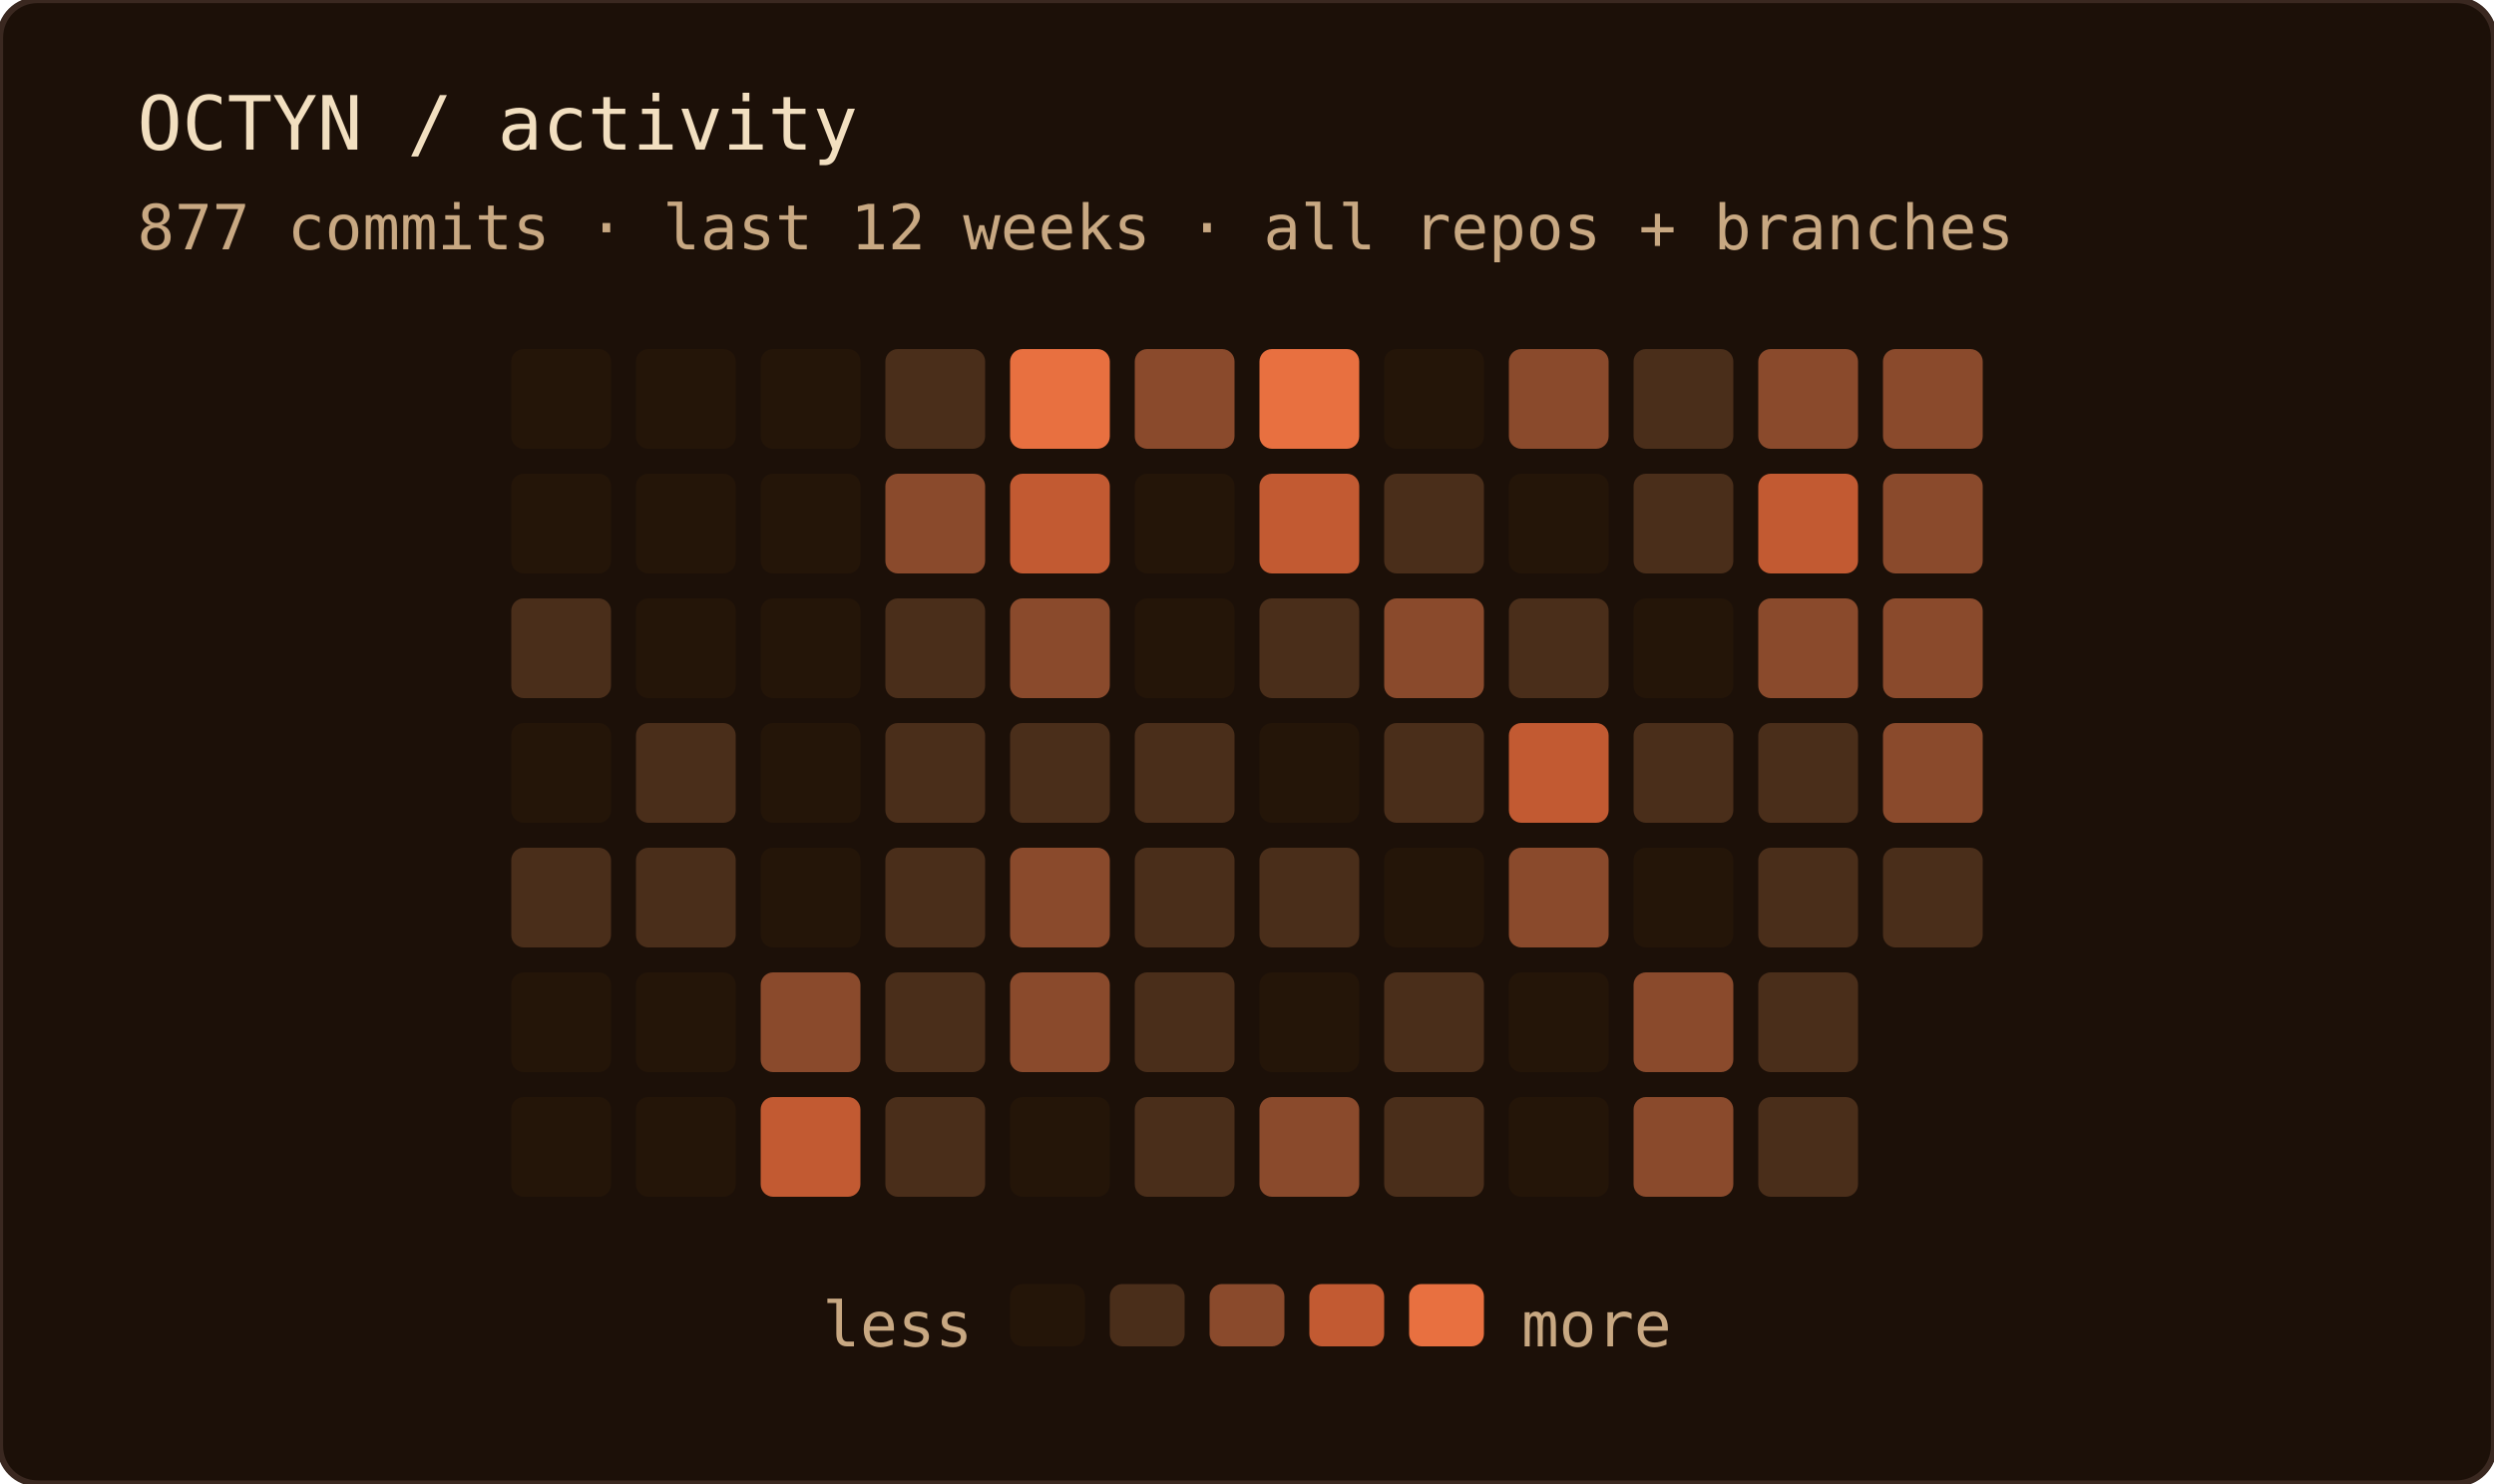
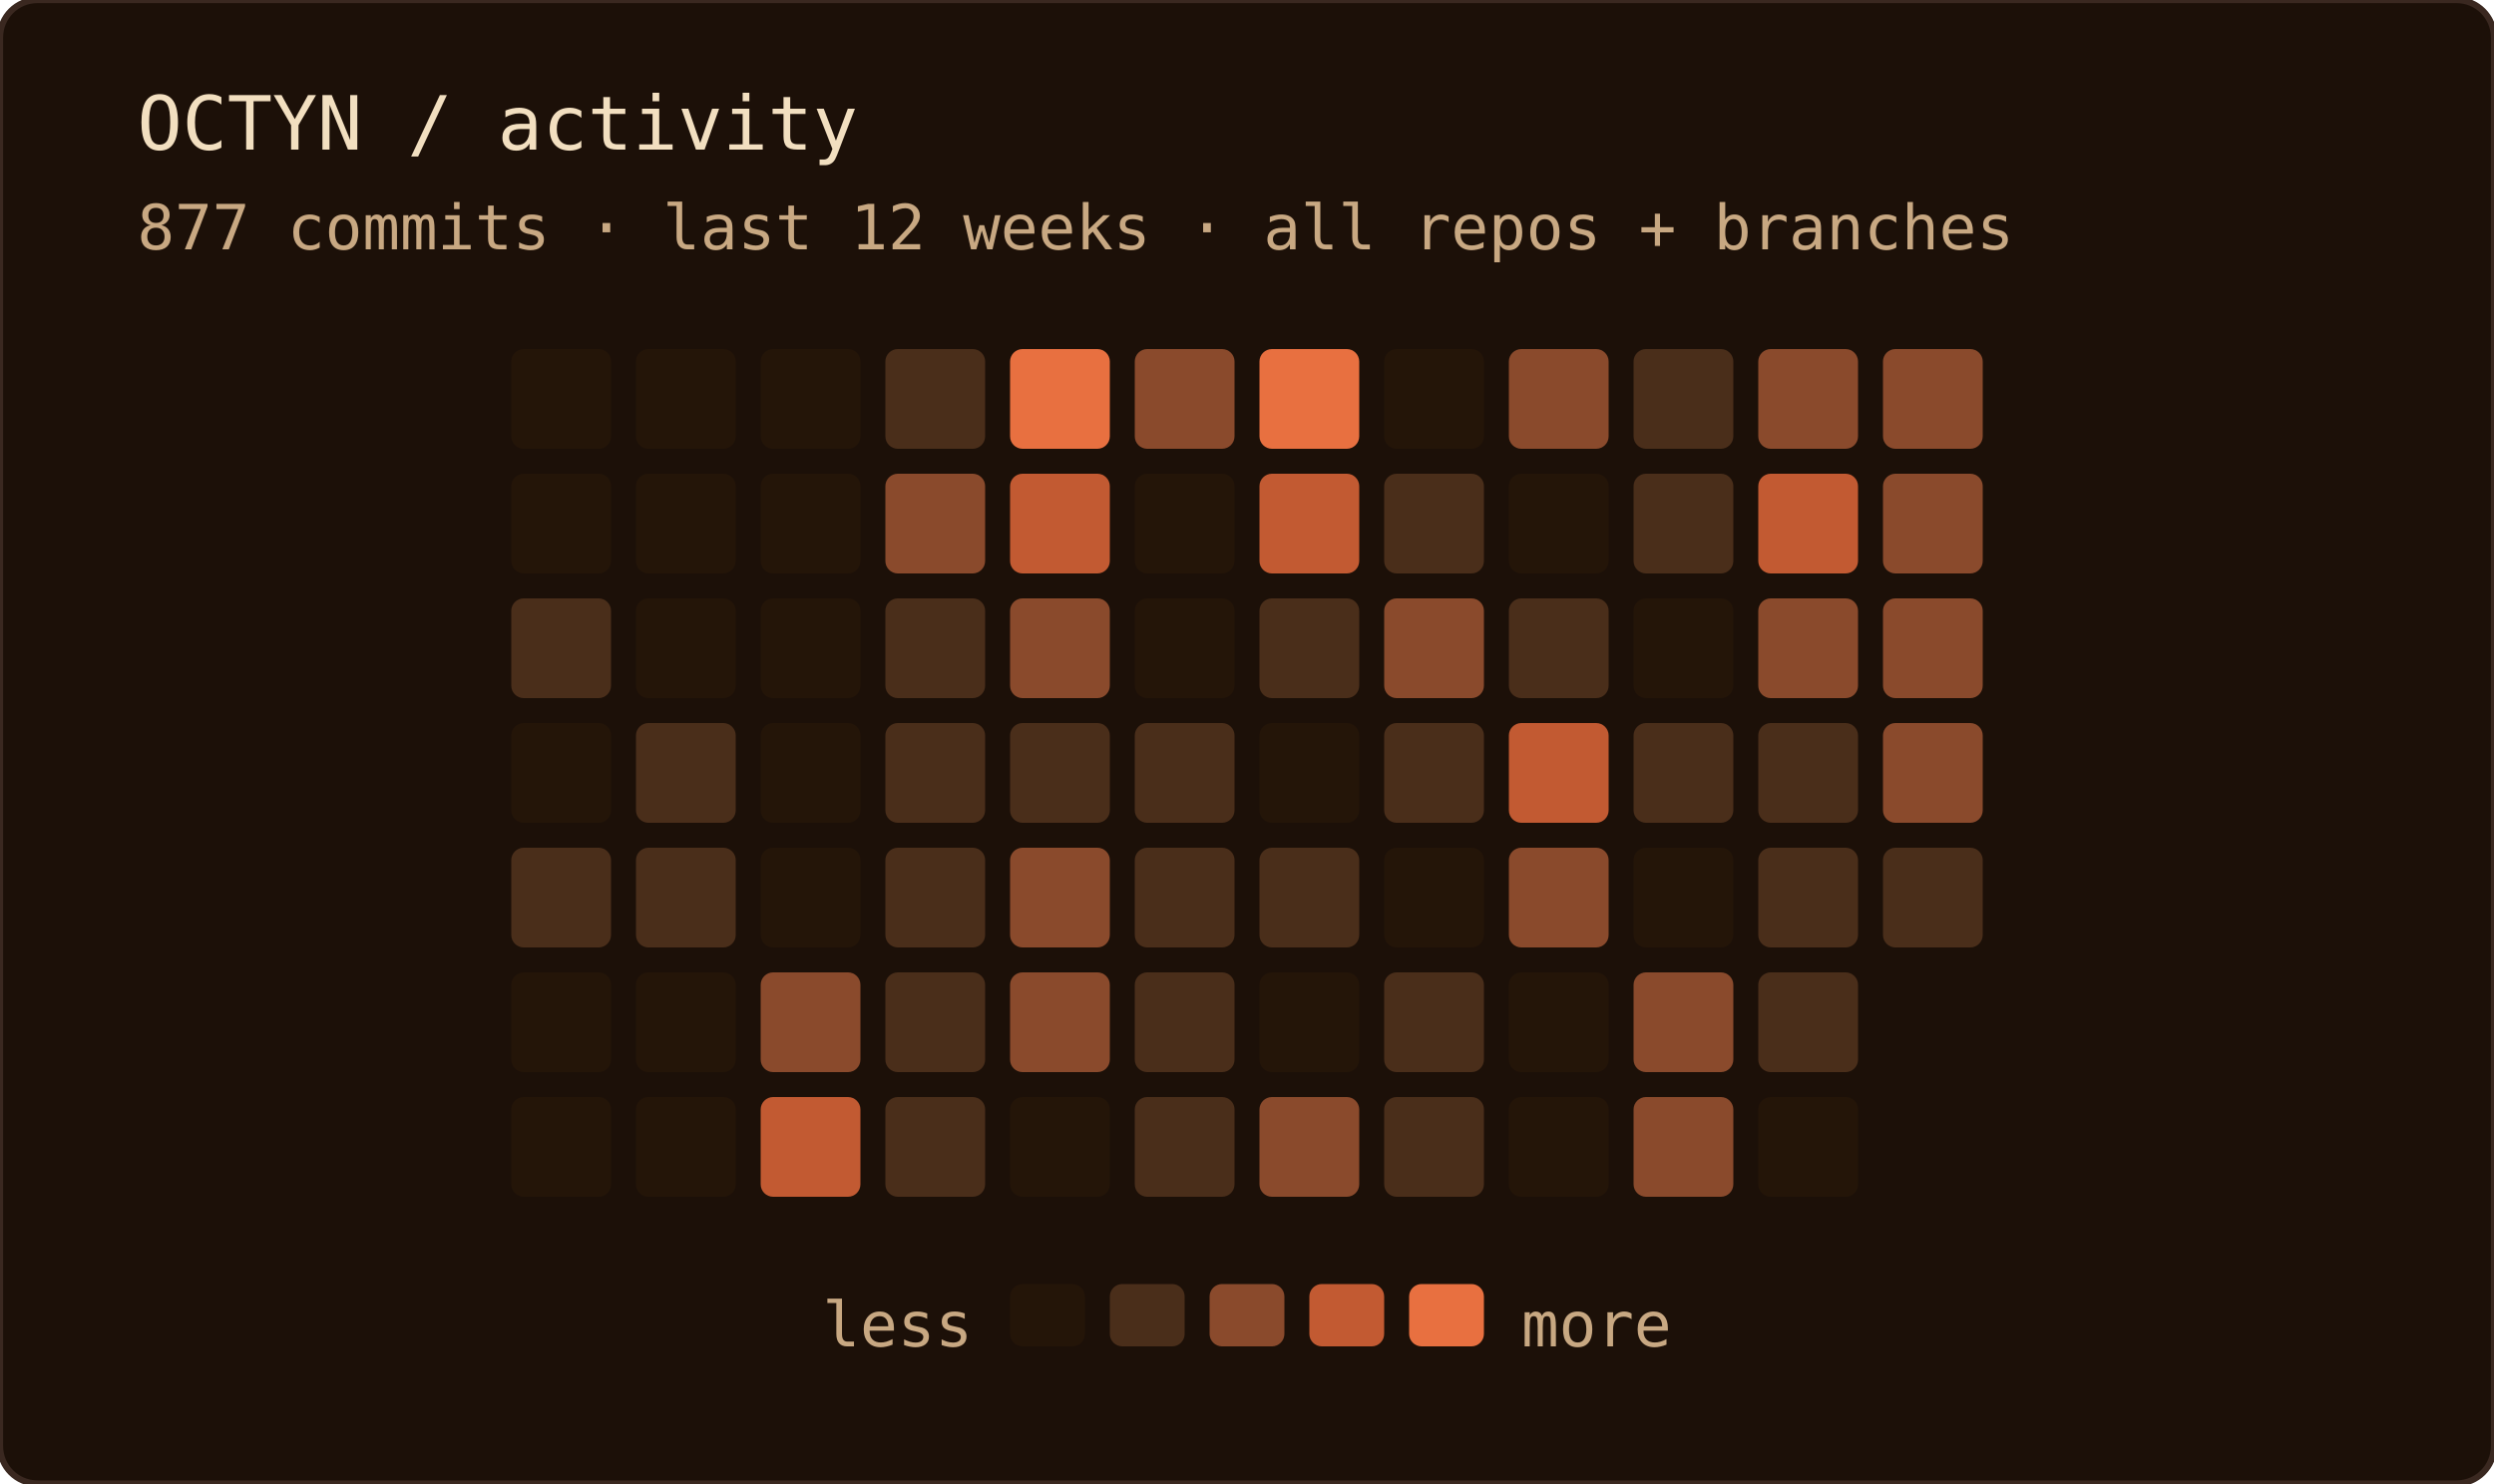
<svg xmlns="http://www.w3.org/2000/svg" width="400" height="238" role="img" aria-label="OCTYN commit activity — last 12 weeks · all repos + branches">
  <rect width="100%" height="100%" rx="6" fill="#1c1008" />
  <rect width="100%" height="100%" rx="6" fill="none" stroke="#3a2820" stroke-width="1" />
  <text x="22" y="24" font-family="'JetBrains Mono', 'Fira Code', ui-monospace, SFMono-Regular, Menlo, monospace" font-size="12" fill="#f2dfc0">OCTYN / activity</text>
  <text x="22" y="40" font-family="'JetBrains Mono', 'Fira Code', ui-monospace, SFMono-Regular, Menlo, monospace" font-size="10" fill="#c8a882">877 commits · last 12 weeks · all repos + branches</text>
  <rect x="82" y="56" width="16" height="16" rx="2" fill="#241508" />
  <rect x="82" y="76" width="16" height="16" rx="2" fill="#241508" />
  <rect x="82" y="96" width="16" height="16" rx="2" fill="#4a2e1a" />
  <rect x="82" y="116" width="16" height="16" rx="2" fill="#241508" />
  <rect x="82" y="136" width="16" height="16" rx="2" fill="#4a2e1a" />
  <rect x="82" y="156" width="16" height="16" rx="2" fill="#241508" />
  <rect x="82" y="176" width="16" height="16" rx="2" fill="#241508" />
  <rect x="102" y="56" width="16" height="16" rx="2" fill="#241508" />
  <rect x="102" y="76" width="16" height="16" rx="2" fill="#241508" />
  <rect x="102" y="96" width="16" height="16" rx="2" fill="#241508" />
  <rect x="102" y="116" width="16" height="16" rx="2" fill="#4a2e1a" />
  <rect x="102" y="136" width="16" height="16" rx="2" fill="#4a2e1a" />
  <rect x="102" y="156" width="16" height="16" rx="2" fill="#241508" />
  <rect x="102" y="176" width="16" height="16" rx="2" fill="#241508" />
  <rect x="122" y="56" width="16" height="16" rx="2" fill="#241508" />
  <rect x="122" y="76" width="16" height="16" rx="2" fill="#241508" />
  <rect x="122" y="96" width="16" height="16" rx="2" fill="#241508" />
  <rect x="122" y="116" width="16" height="16" rx="2" fill="#241508" />
  <rect x="122" y="136" width="16" height="16" rx="2" fill="#241508" />
  <rect x="122" y="156" width="16" height="16" rx="2" fill="#8a4a2c" />
  <rect x="122" y="176" width="16" height="16" rx="2" fill="#c25a32" />
  <rect x="142" y="56" width="16" height="16" rx="2" fill="#4a2e1a" />
  <rect x="142" y="76" width="16" height="16" rx="2" fill="#8a4a2c" />
  <rect x="142" y="96" width="16" height="16" rx="2" fill="#4a2e1a" />
  <rect x="142" y="116" width="16" height="16" rx="2" fill="#4a2e1a" />
  <rect x="142" y="136" width="16" height="16" rx="2" fill="#4a2e1a" />
  <rect x="142" y="156" width="16" height="16" rx="2" fill="#4a2e1a" />
  <rect x="142" y="176" width="16" height="16" rx="2" fill="#4a2e1a" />
  <rect x="162" y="56" width="16" height="16" rx="2" fill="#e87040" />
  <rect x="162" y="76" width="16" height="16" rx="2" fill="#c25a32" />
  <rect x="162" y="96" width="16" height="16" rx="2" fill="#8a4a2c" />
  <rect x="162" y="116" width="16" height="16" rx="2" fill="#4a2e1a" />
  <rect x="162" y="136" width="16" height="16" rx="2" fill="#8a4a2c" />
  <rect x="162" y="156" width="16" height="16" rx="2" fill="#8a4a2c" />
  <rect x="162" y="176" width="16" height="16" rx="2" fill="#241508" />
  <rect x="182" y="56" width="16" height="16" rx="2" fill="#8a4a2c" />
  <rect x="182" y="76" width="16" height="16" rx="2" fill="#241508" />
  <rect x="182" y="96" width="16" height="16" rx="2" fill="#241508" />
  <rect x="182" y="116" width="16" height="16" rx="2" fill="#4a2e1a" />
  <rect x="182" y="136" width="16" height="16" rx="2" fill="#4a2e1a" />
  <rect x="182" y="156" width="16" height="16" rx="2" fill="#4a2e1a" />
  <rect x="182" y="176" width="16" height="16" rx="2" fill="#4a2e1a" />
  <rect x="202" y="56" width="16" height="16" rx="2" fill="#e87040" />
  <rect x="202" y="76" width="16" height="16" rx="2" fill="#c25a32" />
  <rect x="202" y="96" width="16" height="16" rx="2" fill="#4a2e1a" />
  <rect x="202" y="116" width="16" height="16" rx="2" fill="#241508" />
  <rect x="202" y="136" width="16" height="16" rx="2" fill="#4a2e1a" />
  <rect x="202" y="156" width="16" height="16" rx="2" fill="#241508" />
  <rect x="202" y="176" width="16" height="16" rx="2" fill="#8a4a2c" />
  <rect x="222" y="56" width="16" height="16" rx="2" fill="#241508" />
  <rect x="222" y="76" width="16" height="16" rx="2" fill="#4a2e1a" />
  <rect x="222" y="96" width="16" height="16" rx="2" fill="#8a4a2c" />
  <rect x="222" y="116" width="16" height="16" rx="2" fill="#4a2e1a" />
  <rect x="222" y="136" width="16" height="16" rx="2" fill="#241508" />
  <rect x="222" y="156" width="16" height="16" rx="2" fill="#4a2e1a" />
  <rect x="222" y="176" width="16" height="16" rx="2" fill="#4a2e1a" />
  <rect x="242" y="56" width="16" height="16" rx="2" fill="#8a4a2c" />
  <rect x="242" y="76" width="16" height="16" rx="2" fill="#241508" />
  <rect x="242" y="96" width="16" height="16" rx="2" fill="#4a2e1a" />
  <rect x="242" y="116" width="16" height="16" rx="2" fill="#c25a32" />
  <rect x="242" y="136" width="16" height="16" rx="2" fill="#8a4a2c" />
  <rect x="242" y="156" width="16" height="16" rx="2" fill="#241508" />
  <rect x="242" y="176" width="16" height="16" rx="2" fill="#241508" />
  <rect x="262" y="56" width="16" height="16" rx="2" fill="#4a2e1a" />
  <rect x="262" y="76" width="16" height="16" rx="2" fill="#4a2e1a" />
  <rect x="262" y="96" width="16" height="16" rx="2" fill="#241508" />
  <rect x="262" y="116" width="16" height="16" rx="2" fill="#4a2e1a" />
  <rect x="262" y="136" width="16" height="16" rx="2" fill="#241508" />
  <rect x="262" y="156" width="16" height="16" rx="2" fill="#8a4a2c" />
  <rect x="262" y="176" width="16" height="16" rx="2" fill="#8a4a2c" />
  <rect x="282" y="56" width="16" height="16" rx="2" fill="#8a4a2c" />
  <rect x="282" y="76" width="16" height="16" rx="2" fill="#c25a32" />
  <rect x="282" y="96" width="16" height="16" rx="2" fill="#8a4a2c" />
  <rect x="282" y="116" width="16" height="16" rx="2" fill="#4a2e1a" />
  <rect x="282" y="136" width="16" height="16" rx="2" fill="#4a2e1a" />
  <rect x="282" y="156" width="16" height="16" rx="2" fill="#4a2e1a" />
-   <rect x="282" y="176" width="16" height="16" rx="2" fill="#4a2e1a" />
+   <rect x="282" y="176" width="16" height="16" rx="2" fill="#241508" />
  <rect x="302" y="56" width="16" height="16" rx="2" fill="#8a4a2c" />
  <rect x="302" y="76" width="16" height="16" rx="2" fill="#8a4a2c" />
  <rect x="302" y="96" width="16" height="16" rx="2" fill="#8a4a2c" />
  <rect x="302" y="116" width="16" height="16" rx="2" fill="#8a4a2c" />
  <rect x="302" y="136" width="16" height="16" rx="2" fill="#4a2e1a" />
  <text x="156" y="216" text-anchor="end" font-family="'JetBrains Mono', 'Fira Code', ui-monospace, SFMono-Regular, Menlo, monospace" font-size="10" fill="#c8a882">less</text>
  <rect x="162" y="206" width="12" height="10" rx="2" fill="#241508" />
  <rect x="178" y="206" width="12" height="10" rx="2" fill="#4a2e1a" />
  <rect x="194" y="206" width="12" height="10" rx="2" fill="#8a4a2c" />
  <rect x="210" y="206" width="12" height="10" rx="2" fill="#c25a32" />
  <rect x="226" y="206" width="12" height="10" rx="2" fill="#e87040" />
  <text x="244" y="216" font-family="'JetBrains Mono', 'Fira Code', ui-monospace, SFMono-Regular, Menlo, monospace" font-size="10" fill="#c8a882">more</text>
</svg>
